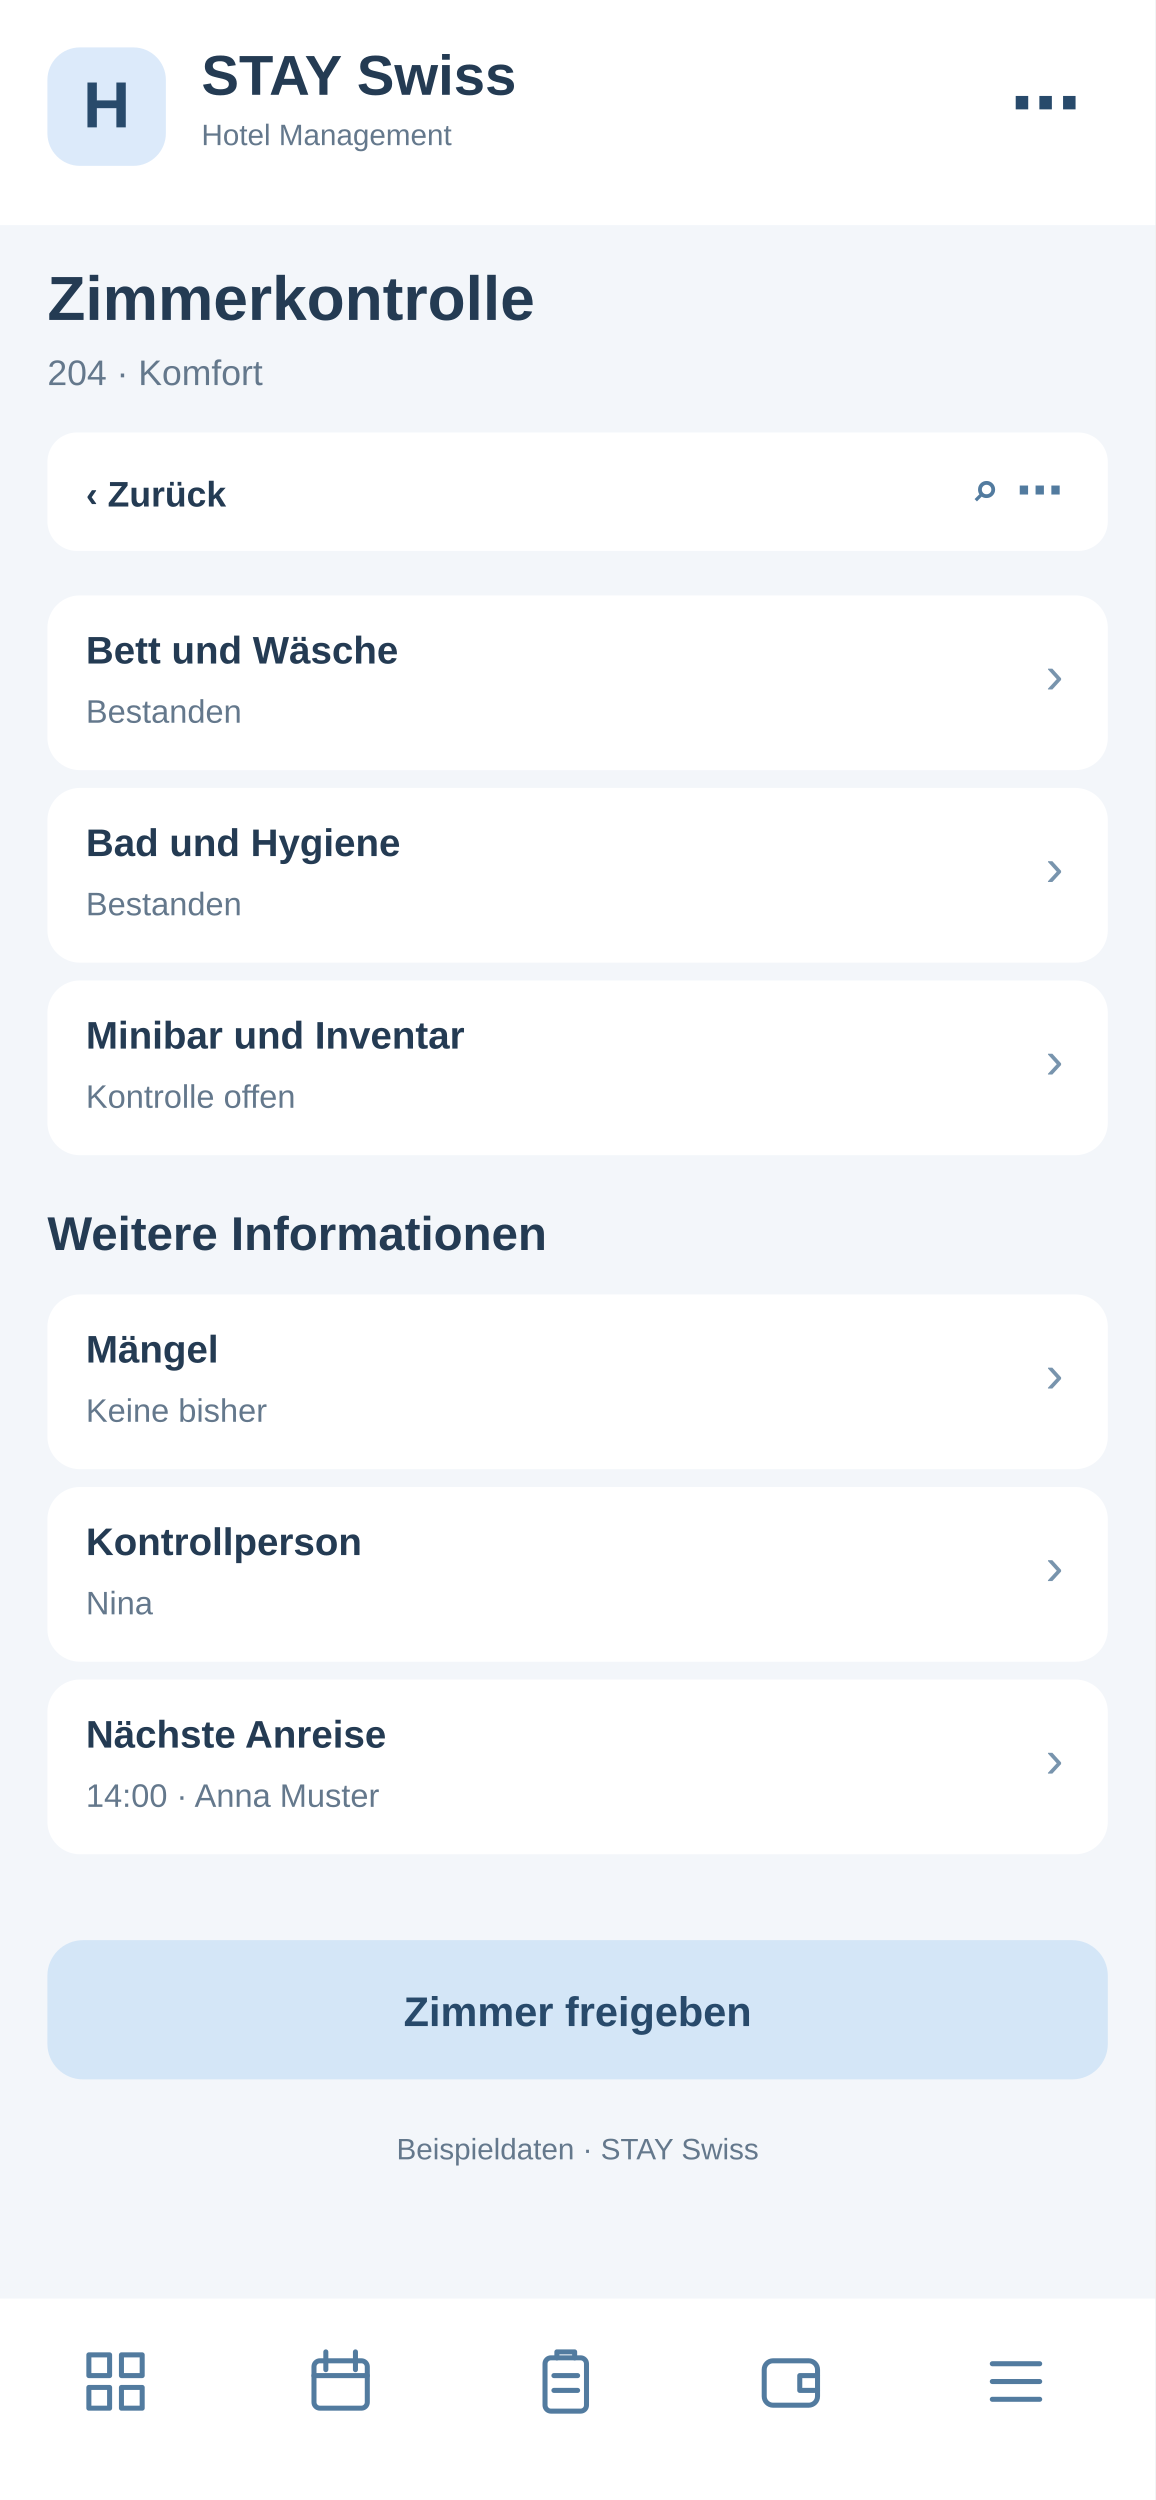
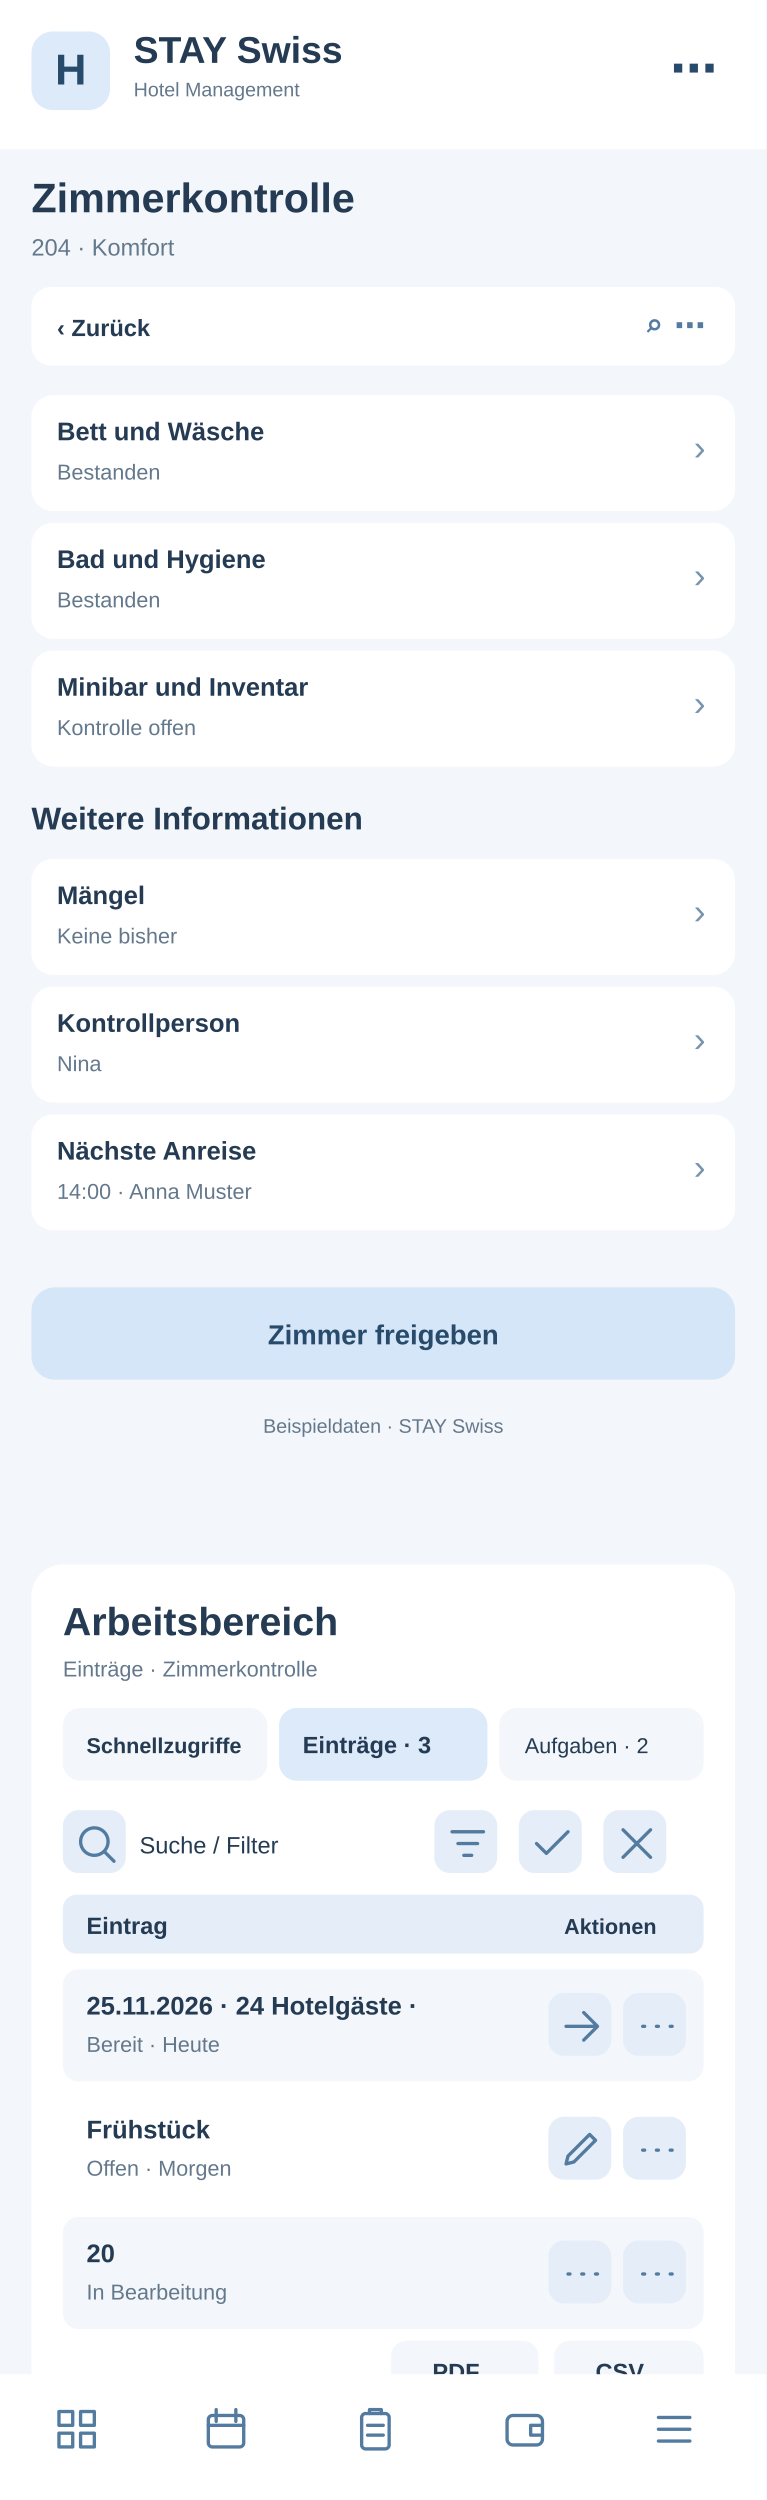
- <svg xmlns="http://www.w3.org/2000/svg" width="390" height="844" viewBox="0 0 390 844">
-   <rect x="0" y="0" width="390" height="844" fill="#f3f6fa" rx="0" />
+ <svg xmlns="http://www.w3.org/2000/svg" width="390" height="1272" viewBox="0 0 390 1272">
+   <rect x="0" y="0" width="390" height="1272" fill="#f3f6fa" rx="0" />
  <rect x="0" y="0" width="390" height="76" fill="#fff" rx="0" />
  <rect x="16" y="16" width="40" height="40" fill="#dceafa" rx="11" />
  <text x="36" y="43" font-family="Arial,sans-serif" font-size="22" font-weight="700" fill="#284a6b" text-anchor="middle">H</text>
  <text x="68" y="32" font-family="Arial,sans-serif" font-size="19" font-weight="700" fill="#243b53" text-anchor="start">STAY Swiss</text>
  <text x="68" y="49" font-family="Arial,sans-serif" font-size="10" font-weight="400" fill="#64788c" text-anchor="start">Hotel Management</text>
  <text x="365" y="43" font-family="Arial,sans-serif" font-size="24" font-weight="700" fill="#284a6b" text-anchor="end">⋯</text>
  <text x="16" y="108" font-family="Arial,sans-serif" font-size="21" font-weight="700" fill="#243b53" text-anchor="start">Zimmerkontrolle</text>
  <text x="16" y="130" font-family="Arial,sans-serif" font-size="12" font-weight="400" fill="#64788c" text-anchor="start">204 · Komfort</text>
  <rect x="16" y="146" width="358" height="40" fill="#fff" rx="10" />
  <text x="29" y="171" font-family="Arial,sans-serif" font-size="12" font-weight="700" fill="#243b53" text-anchor="start">‹  Zurück</text>
  <text x="359" y="171" font-family="Arial,sans-serif" font-size="16" font-weight="700" fill="#527b9f" text-anchor="end">⌕   ⋯</text>
  <rect x="16" y="201" width="358" height="59" fill="#fff" rx="11" />
  <text x="29" y="224" font-family="Arial,sans-serif" font-size="13" font-weight="700" fill="#243b53" text-anchor="start">Bett und Wäsche</text>
  <text x="29" y="244" font-family="Arial,sans-serif" font-size="11" font-weight="400" fill="#64788c" text-anchor="start">Bestanden</text>
  <text x="359" y="234" font-family="Arial,sans-serif" font-size="18" font-weight="400" fill="#7894ad" text-anchor="end">›</text>
  <rect x="16" y="266" width="358" height="59" fill="#fff" rx="11" />
  <text x="29" y="289" font-family="Arial,sans-serif" font-size="13" font-weight="700" fill="#243b53" text-anchor="start">Bad und Hygiene</text>
  <text x="29" y="309" font-family="Arial,sans-serif" font-size="11" font-weight="400" fill="#64788c" text-anchor="start">Bestanden</text>
  <text x="359" y="299" font-family="Arial,sans-serif" font-size="18" font-weight="400" fill="#7894ad" text-anchor="end">›</text>
  <rect x="16" y="331" width="358" height="59" fill="#fff" rx="11" />
  <text x="29" y="354" font-family="Arial,sans-serif" font-size="13" font-weight="700" fill="#243b53" text-anchor="start">Minibar und Inventar</text>
  <text x="29" y="374" font-family="Arial,sans-serif" font-size="11" font-weight="400" fill="#64788c" text-anchor="start">Kontrolle offen</text>
  <text x="359" y="364" font-family="Arial,sans-serif" font-size="18" font-weight="400" fill="#7894ad" text-anchor="end">›</text>
  <text x="16" y="422" font-family="Arial,sans-serif" font-size="16" font-weight="700" fill="#243b53" text-anchor="start">Weitere Informationen</text>
  <rect x="16" y="437" width="358" height="59" fill="#fff" rx="11" />
  <text x="29" y="460" font-family="Arial,sans-serif" font-size="13" font-weight="700" fill="#243b53" text-anchor="start">Mängel</text>
  <text x="29" y="480" font-family="Arial,sans-serif" font-size="11" font-weight="400" fill="#64788c" text-anchor="start">Keine bisher</text>
  <text x="359" y="470" font-family="Arial,sans-serif" font-size="18" font-weight="400" fill="#7894ad" text-anchor="end">›</text>
  <rect x="16" y="502" width="358" height="59" fill="#fff" rx="11" />
  <text x="29" y="525" font-family="Arial,sans-serif" font-size="13" font-weight="700" fill="#243b53" text-anchor="start">Kontrollperson</text>
  <text x="29" y="545" font-family="Arial,sans-serif" font-size="11" font-weight="400" fill="#64788c" text-anchor="start">Nina</text>
  <text x="359" y="535" font-family="Arial,sans-serif" font-size="18" font-weight="400" fill="#7894ad" text-anchor="end">›</text>
  <rect x="16" y="567" width="358" height="59" fill="#fff" rx="11" />
  <text x="29" y="590" font-family="Arial,sans-serif" font-size="13" font-weight="700" fill="#243b53" text-anchor="start">Nächste Anreise</text>
  <text x="29" y="610" font-family="Arial,sans-serif" font-size="11" font-weight="400" fill="#64788c" text-anchor="start">14:00 · Anna Muster</text>
  <text x="359" y="600" font-family="Arial,sans-serif" font-size="18" font-weight="400" fill="#7894ad" text-anchor="end">›</text>
  <rect x="16" y="655" width="358" height="47" fill="#d4e6f7" rx="12" />
  <text x="195" y="684" font-family="Arial,sans-serif" font-size="14" font-weight="700" fill="#284a6b" text-anchor="middle">Zimmer freigeben</text>
  <text x="195" y="729" font-family="Arial,sans-serif" font-size="10" font-weight="400" fill="#64788c" text-anchor="middle">Beispieldaten · STAY Swiss</text>
-   <rect x="0" y="776" width="390" height="68" fill="#fff" rx="0" />
-   <g transform="translate(27,792)" fill="none" stroke="#527b9f" stroke-width="1.7" stroke-linejoin="round" stroke-linecap="round">
+   <g id="smartphone-arbeitsbereich">
+     <rect x="16" y="796" width="358" height="430" rx="16" fill="#fff" />
+     <text x="32" y="832" font-family="Arial,sans-serif" font-size="20" font-weight="700" fill="#243b53">Arbeitsbereich</text>
+     <text x="32" y="853" font-family="Arial,sans-serif" font-size="11" font-weight="400" fill="#64788c">Einträge · Zimmerkontrolle</text>
+     <rect x="32" y="869" width="104" height="37" rx="9" fill="#f3f6fa" />
+     <text x="44" y="892" font-family="Arial,sans-serif" font-size="11" font-weight="700" fill="#243b53">Schnellzugriffe</text>
+     <rect x="142" y="869" width="106" height="37" rx="9" fill="#dceafa" />
+     <text x="154" y="892" font-family="Arial,sans-serif" font-size="12" font-weight="700" fill="#243b53">Einträge · 3</text>
+     <rect x="254" y="869" width="104" height="37" rx="9" fill="#f3f6fa" />
+     <text x="267" y="892" font-family="Arial,sans-serif" font-size="11" font-weight="400" fill="#243b53">Aufgaben · 2</text>
+     <g tabindex="0">
+       <rect x="32" y="921" width="32" height="32" rx="8" fill="#e5eef8" />
+       <g transform="translate(37,926)" fill="none" stroke="#527b9f" stroke-width="1.7" stroke-linecap="round" stroke-linejoin="round">
+         <path d="M11 18a7 7 0 1 1 0-14a7 7 0 0 1 0 14m5-2l5 5" />
+       </g>
+     </g>
+     <text x="71" y="943" font-family="Arial,sans-serif" font-size="12" font-weight="400" fill="#243b53">Suche / Filter</text>
+     <g tabindex="0">
+       <rect x="221" y="921" width="32" height="32" rx="8" fill="#e5eef8" />
+       <g transform="translate(226,926)" fill="none" stroke="#527b9f" stroke-width="1.7" stroke-linecap="round" stroke-linejoin="round">
+         <path d="M4 6h16M7 12h10M10 18h4" />
+       </g>
+     </g>
+     <g tabindex="0">
+       <rect x="264" y="921" width="32" height="32" rx="8" fill="#e5eef8" />
+       <g transform="translate(269,926)" fill="none" stroke="#527b9f" stroke-width="1.7" stroke-linecap="round" stroke-linejoin="round">
+         <path d="M4 12l5 5L20 6" />
+       </g>
+     </g>
+     <g tabindex="0">
+       <rect x="307" y="921" width="32" height="32" rx="8" fill="#e5eef8" />
+       <g transform="translate(312,926)" fill="none" stroke="#527b9f" stroke-width="1.7" stroke-linecap="round" stroke-linejoin="round">
+         <path d="M5 5l14 14M19 5L5 19" />
+       </g>
+     </g>
+     <rect x="32" y="964" width="326" height="30" rx="7" fill="#e5eef8" />
+     <text x="44" y="984" font-family="Arial,sans-serif" font-size="12" font-weight="700" fill="#243b53">Eintrag</text>
+     <text x="287" y="984" font-family="Arial,sans-serif" font-size="11" font-weight="700" fill="#243b53">Aktionen</text>
+     <rect x="32" y="1002" width="326" height="57" rx="8" fill="#f3f6fa" />
+     <text x="44" y="1025" font-family="Arial,sans-serif" font-size="13" font-weight="700" fill="#243b53">25.11.2026 · 24 Hotelgäste · </text>
+     <text x="44" y="1044" font-family="Arial,sans-serif" font-size="11" font-weight="400" fill="#64788c">Bereit · Heute</text>
+     <g tabindex="0">
+       <rect x="279" y="1014" width="32" height="32" rx="8" fill="#e5eef8" />
+       <g transform="translate(284,1019)" fill="none" stroke="#527b9f" stroke-width="1.7" stroke-linecap="round" stroke-linejoin="round">
+         <path d="M4 12h16m-7-7l7 7-7 7" />
+       </g>
+     </g>
+     <g tabindex="0">
+       <rect x="317" y="1014" width="32" height="32" rx="8" fill="#e5eef8" />
+       <g transform="translate(322,1019)" fill="none" stroke="#527b9f" stroke-width="1.7" stroke-linecap="round" stroke-linejoin="round">
+         <path d="M5 12h1m6 0h1m6 0h1" />
+       </g>
+     </g>
+     <rect x="32" y="1065" width="326" height="57" rx="8" fill="#fff" />
+     <text x="44" y="1088" font-family="Arial,sans-serif" font-size="13" font-weight="700" fill="#243b53">Frühstück</text>
+     <text x="44" y="1107" font-family="Arial,sans-serif" font-size="11" font-weight="400" fill="#64788c">Offen · Morgen</text>
+     <g tabindex="0">
+       <rect x="279" y="1077" width="32" height="32" rx="8" fill="#e5eef8" />
+       <g transform="translate(284,1082)" fill="none" stroke="#527b9f" stroke-width="1.7" stroke-linecap="round" stroke-linejoin="round">
+         <path d="M4 19l4-1 11-11-3-3L5 15z" />
+       </g>
+     </g>
+     <g tabindex="0">
+       <rect x="317" y="1077" width="32" height="32" rx="8" fill="#e5eef8" />
+       <g transform="translate(322,1082)" fill="none" stroke="#527b9f" stroke-width="1.7" stroke-linecap="round" stroke-linejoin="round">
+         <path d="M5 12h1m6 0h1m6 0h1" />
+       </g>
+     </g>
+     <rect x="32" y="1128" width="326" height="57" rx="8" fill="#f3f6fa" />
+     <text x="44" y="1151" font-family="Arial,sans-serif" font-size="13" font-weight="700" fill="#243b53">20</text>
+     <text x="44" y="1170" font-family="Arial,sans-serif" font-size="11" font-weight="400" fill="#64788c">In Bearbeitung</text>
+     <g tabindex="0">
+       <rect x="279" y="1140" width="32" height="32" rx="8" fill="#e5eef8" />
+       <g transform="translate(284,1145)" fill="none" stroke="#527b9f" stroke-width="1.7" stroke-linecap="round" stroke-linejoin="round">
+         <path d="M5 12h1m6 0h1m6 0h1" />
+       </g>
+     </g>
+     <g tabindex="0">
+       <rect x="317" y="1140" width="32" height="32" rx="8" fill="#e5eef8" />
+       <g transform="translate(322,1145)" fill="none" stroke="#527b9f" stroke-width="1.7" stroke-linecap="round" stroke-linejoin="round">
+         <path d="M5 12h1m6 0h1m6 0h1" />
+       </g>
+     </g>
+     <text x="32" y="1218" font-family="Arial,sans-serif" font-size="11" font-weight="400" fill="#64788c">3 Einträge · Seite 1</text>
+     <rect x="199" y="1191" width="75" height="31" rx="8" fill="#f3f6fa" />
+     <text x="220" y="1211" font-family="Arial,sans-serif" font-size="12" font-weight="700" fill="#243b53">PDF</text>
+     <rect x="282" y="1191" width="76" height="31" rx="8" fill="#f3f6fa" />
+     <text x="303" y="1211" font-family="Arial,sans-serif" font-size="12" font-weight="700" fill="#243b53">CSV</text>
+   </g>
+   <rect x="0" y="1208" width="390" height="64" fill="#fff" rx="0" />
+   <g transform="translate(27,1224)" fill="none" stroke="#527b9f" stroke-width="1.7" stroke-linejoin="round" stroke-linecap="round">
    <path d="M3 3h7v7H3zM14 3h7v7h-7zM3 14h7v7H3zM14 14h7v7h-7z" />
  </g>
-   <g transform="translate(103,792)" fill="none" stroke="#527b9f" stroke-width="1.7" stroke-linejoin="round" stroke-linecap="round">
+   <g transform="translate(103,1224)" fill="none" stroke="#527b9f" stroke-width="1.7" stroke-linejoin="round" stroke-linecap="round">
    <rect x="3" y="5" width="18" height="16" rx="2" />
    <path d="M7 2v6M17 2v6M3 10h18" />
  </g>
-   <g transform="translate(179,792)" fill="none" stroke="#527b9f" stroke-width="1.7" stroke-linejoin="round" stroke-linecap="round">
+   <g transform="translate(179,1224)" fill="none" stroke="#527b9f" stroke-width="1.7" stroke-linejoin="round" stroke-linecap="round">
    <rect x="5" y="4" width="14" height="18" rx="2" />
    <path d="M9 4V2h6v2M8 10h8M8 15h8" />
  </g>
-   <g transform="translate(255,792)" fill="none" stroke="#527b9f" stroke-width="1.7" stroke-linejoin="round" stroke-linecap="round">
+   <g transform="translate(255,1224)" fill="none" stroke="#527b9f" stroke-width="1.7" stroke-linejoin="round" stroke-linecap="round">
    <rect x="3" y="5" width="18" height="15" rx="3" />
    <path d="M21 10h-6v5h6" />
  </g>
-   <g transform="translate(331,792)" fill="none" stroke="#527b9f" stroke-width="1.7" stroke-linejoin="round" stroke-linecap="round">
+   <g transform="translate(331,1224)" fill="none" stroke="#527b9f" stroke-width="1.7" stroke-linejoin="round" stroke-linecap="round">
    <path d="M4 6h16M4 12h16M4 18h16" />
  </g>
</svg>
